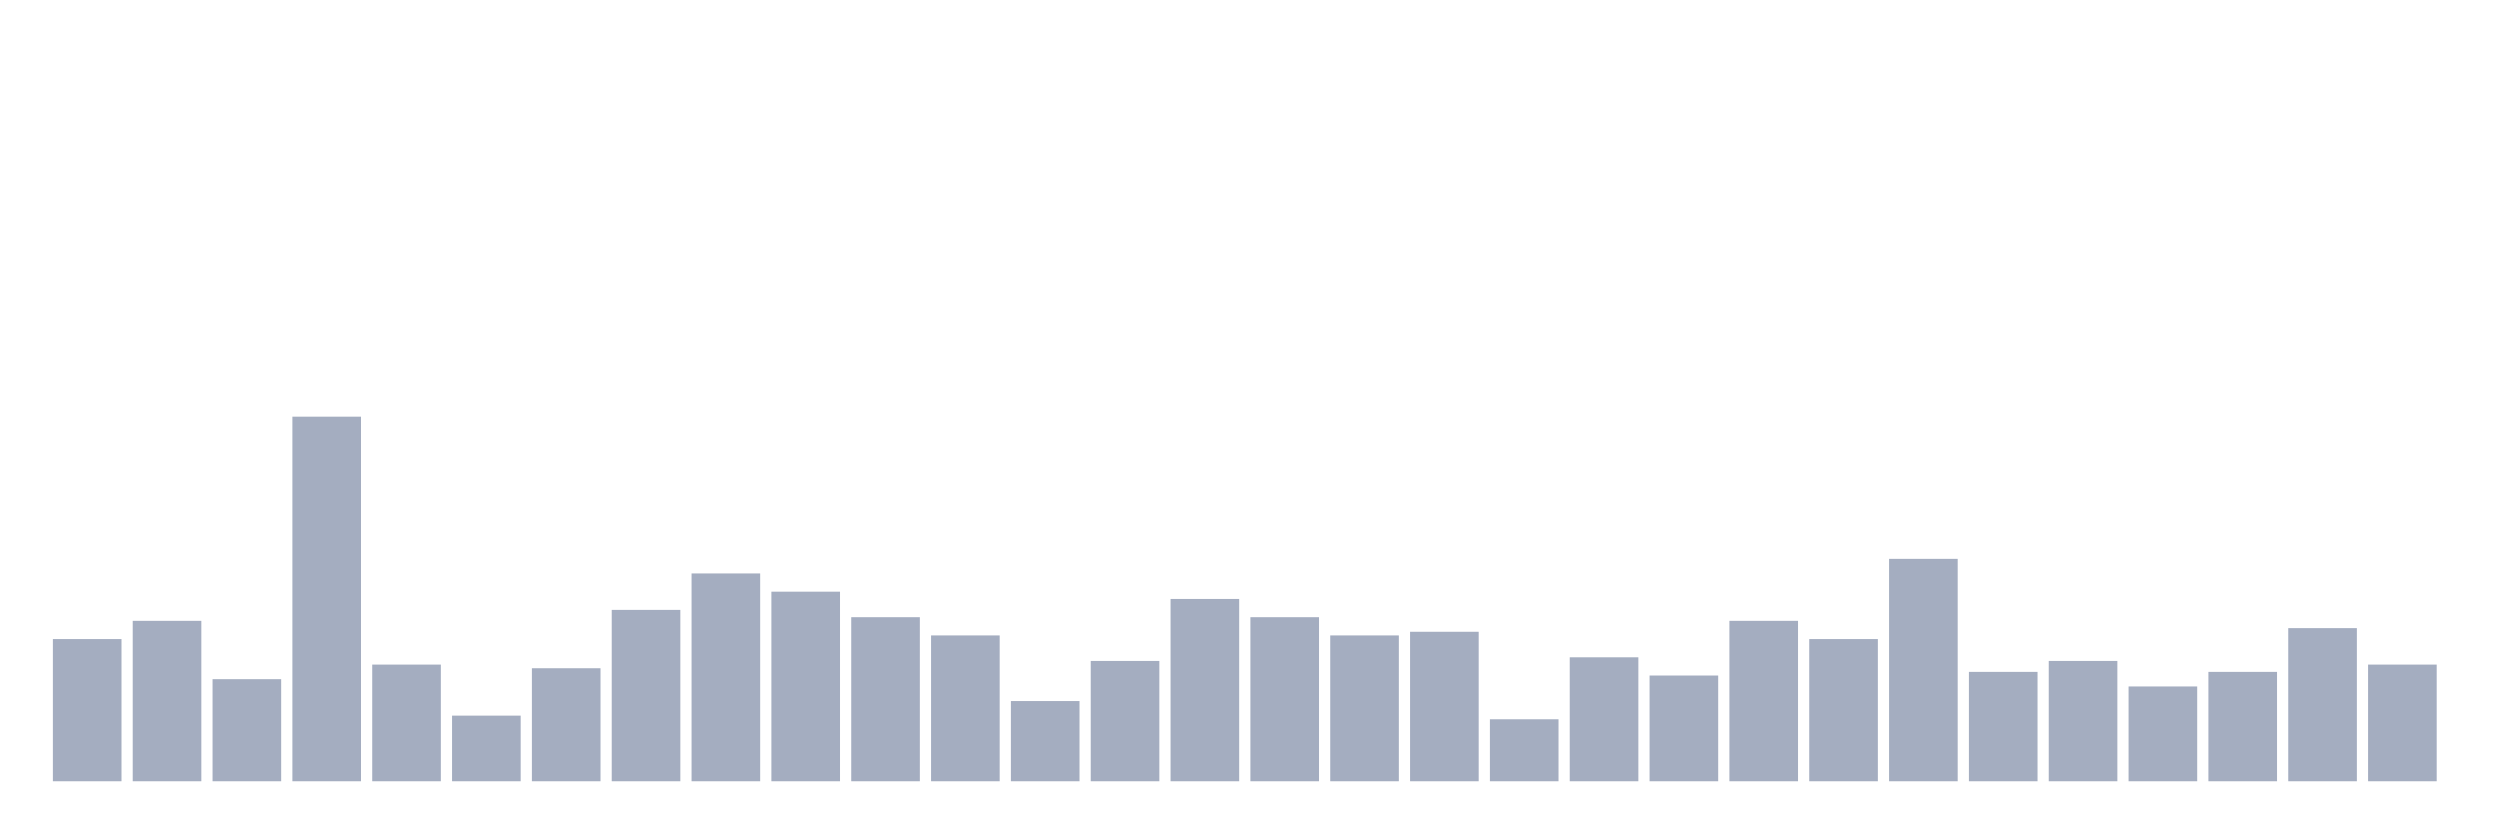
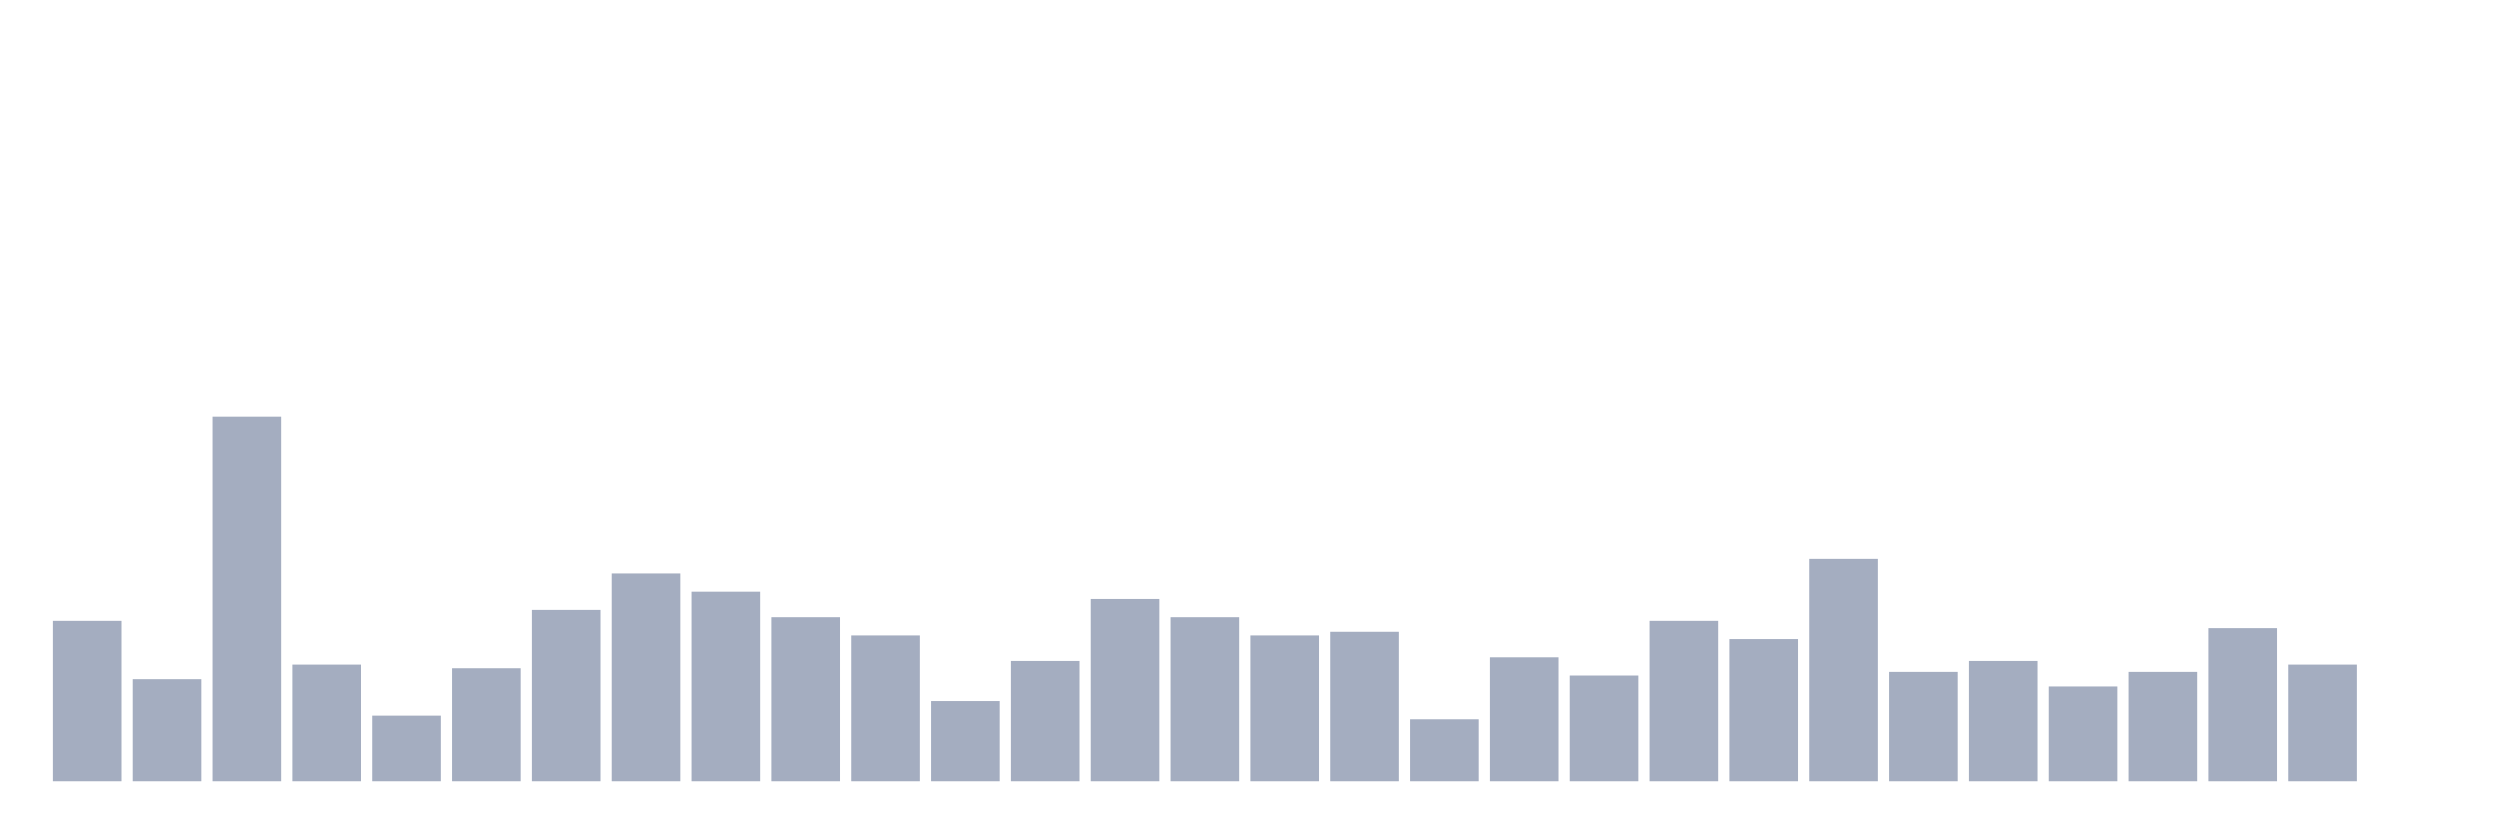
<svg xmlns="http://www.w3.org/2000/svg" viewBox="0 0 480 160">
  <g transform="translate(10,10)">
-     <rect class="bar" x="0.153" width="13.175" y="112.7" height="27.3" fill="rgb(164,173,192)" />
-     <rect class="bar" x="15.482" width="13.175" y="109.2" height="30.8" fill="rgb(164,173,192)" />
-     <rect class="bar" x="30.81" width="13.175" y="120.4" height="19.6" fill="rgb(164,173,192)" />
-     <rect class="bar" x="46.138" width="13.175" y="70" height="70" fill="rgb(164,173,192)" />
-     <rect class="bar" x="61.466" width="13.175" y="117.6" height="22.4" fill="rgb(164,173,192)" />
-     <rect class="bar" x="76.794" width="13.175" y="127.4" height="12.6" fill="rgb(164,173,192)" />
-     <rect class="bar" x="92.123" width="13.175" y="118.3" height="21.7" fill="rgb(164,173,192)" />
-     <rect class="bar" x="107.451" width="13.175" y="107.1" height="32.9" fill="rgb(164,173,192)" />
-     <rect class="bar" x="122.779" width="13.175" y="100.1" height="39.9" fill="rgb(164,173,192)" />
-     <rect class="bar" x="138.107" width="13.175" y="103.6" height="36.4" fill="rgb(164,173,192)" />
-     <rect class="bar" x="153.436" width="13.175" y="108.5" height="31.5" fill="rgb(164,173,192)" />
-     <rect class="bar" x="168.764" width="13.175" y="112" height="28" fill="rgb(164,173,192)" />
-     <rect class="bar" x="184.092" width="13.175" y="124.6" height="15.4" fill="rgb(164,173,192)" />
-     <rect class="bar" x="199.42" width="13.175" y="116.9" height="23.1" fill="rgb(164,173,192)" />
-     <rect class="bar" x="214.748" width="13.175" y="105" height="35" fill="rgb(164,173,192)" />
-     <rect class="bar" x="230.077" width="13.175" y="108.5" height="31.5" fill="rgb(164,173,192)" />
-     <rect class="bar" x="245.405" width="13.175" y="112" height="28" fill="rgb(164,173,192)" />
-     <rect class="bar" x="260.733" width="13.175" y="111.3" height="28.7" fill="rgb(164,173,192)" />
-     <rect class="bar" x="276.061" width="13.175" y="128.1" height="11.9" fill="rgb(164,173,192)" />
-     <rect class="bar" x="291.39" width="13.175" y="116.2" height="23.8" fill="rgb(164,173,192)" />
-     <rect class="bar" x="306.718" width="13.175" y="119.7" height="20.3" fill="rgb(164,173,192)" />
-     <rect class="bar" x="322.046" width="13.175" y="109.2" height="30.8" fill="rgb(164,173,192)" />
-     <rect class="bar" x="337.374" width="13.175" y="112.7" height="27.3" fill="rgb(164,173,192)" />
-     <rect class="bar" x="352.702" width="13.175" y="97.3" height="42.7" fill="rgb(164,173,192)" />
-     <rect class="bar" x="368.031" width="13.175" y="119" height="21" fill="rgb(164,173,192)" />
-     <rect class="bar" x="383.359" width="13.175" y="116.9" height="23.1" fill="rgb(164,173,192)" />
-     <rect class="bar" x="398.687" width="13.175" y="121.8" height="18.2" fill="rgb(164,173,192)" />
-     <rect class="bar" x="414.015" width="13.175" y="119" height="21" fill="rgb(164,173,192)" />
-     <rect class="bar" x="429.344" width="13.175" y="110.6" height="29.4" fill="rgb(164,173,192)" />
-     <rect class="bar" x="444.672" width="13.175" y="117.6" height="22.4" fill="rgb(164,173,192)" />
+     <rect class="bar" x="0.153" width="13.175" y="109.2" height="30.8" fill="rgb(164,173,192)" />
+     <rect class="bar" x="15.482" width="13.175" y="120.4" height="19.6" fill="rgb(164,173,192)" />
+     <rect class="bar" x="30.81" width="13.175" y="70" height="70" fill="rgb(164,173,192)" />
+     <rect class="bar" x="46.138" width="13.175" y="117.6" height="22.4" fill="rgb(164,173,192)" />
+     <rect class="bar" x="61.466" width="13.175" y="127.4" height="12.6" fill="rgb(164,173,192)" />
+     <rect class="bar" x="76.794" width="13.175" y="118.3" height="21.7" fill="rgb(164,173,192)" />
+     <rect class="bar" x="92.123" width="13.175" y="107.1" height="32.9" fill="rgb(164,173,192)" />
+     <rect class="bar" x="107.451" width="13.175" y="100.1" height="39.9" fill="rgb(164,173,192)" />
+     <rect class="bar" x="122.779" width="13.175" y="103.6" height="36.4" fill="rgb(164,173,192)" />
+     <rect class="bar" x="138.107" width="13.175" y="108.5" height="31.5" fill="rgb(164,173,192)" />
+     <rect class="bar" x="153.436" width="13.175" y="112" height="28" fill="rgb(164,173,192)" />
+     <rect class="bar" x="168.764" width="13.175" y="124.6" height="15.4" fill="rgb(164,173,192)" />
+     <rect class="bar" x="184.092" width="13.175" y="116.9" height="23.1" fill="rgb(164,173,192)" />
+     <rect class="bar" x="199.42" width="13.175" y="105" height="35" fill="rgb(164,173,192)" />
+     <rect class="bar" x="214.748" width="13.175" y="108.5" height="31.5" fill="rgb(164,173,192)" />
+     <rect class="bar" x="230.077" width="13.175" y="112" height="28" fill="rgb(164,173,192)" />
+     <rect class="bar" x="245.405" width="13.175" y="111.3" height="28.7" fill="rgb(164,173,192)" />
+     <rect class="bar" x="260.733" width="13.175" y="128.1" height="11.9" fill="rgb(164,173,192)" />
+     <rect class="bar" x="276.061" width="13.175" y="116.2" height="23.8" fill="rgb(164,173,192)" />
+     <rect class="bar" x="291.39" width="13.175" y="119.7" height="20.3" fill="rgb(164,173,192)" />
+     <rect class="bar" x="306.718" width="13.175" y="109.2" height="30.8" fill="rgb(164,173,192)" />
+     <rect class="bar" x="322.046" width="13.175" y="112.7" height="27.3" fill="rgb(164,173,192)" />
+     <rect class="bar" x="337.374" width="13.175" y="97.3" height="42.7" fill="rgb(164,173,192)" />
+     <rect class="bar" x="352.702" width="13.175" y="119" height="21" fill="rgb(164,173,192)" />
+     <rect class="bar" x="368.031" width="13.175" y="116.9" height="23.1" fill="rgb(164,173,192)" />
+     <rect class="bar" x="383.359" width="13.175" y="121.8" height="18.2" fill="rgb(164,173,192)" />
+     <rect class="bar" x="398.687" width="13.175" y="119" height="21" fill="rgb(164,173,192)" />
+     <rect class="bar" x="414.015" width="13.175" y="110.6" height="29.4" fill="rgb(164,173,192)" />
+     <rect class="bar" x="429.344" width="13.175" y="117.6" height="22.4" fill="rgb(164,173,192)" />
+     <rect class="bar" x="444.672" width="13.175" y="140" height="0" fill="rgb(164,173,192)" />
  </g>
</svg>
